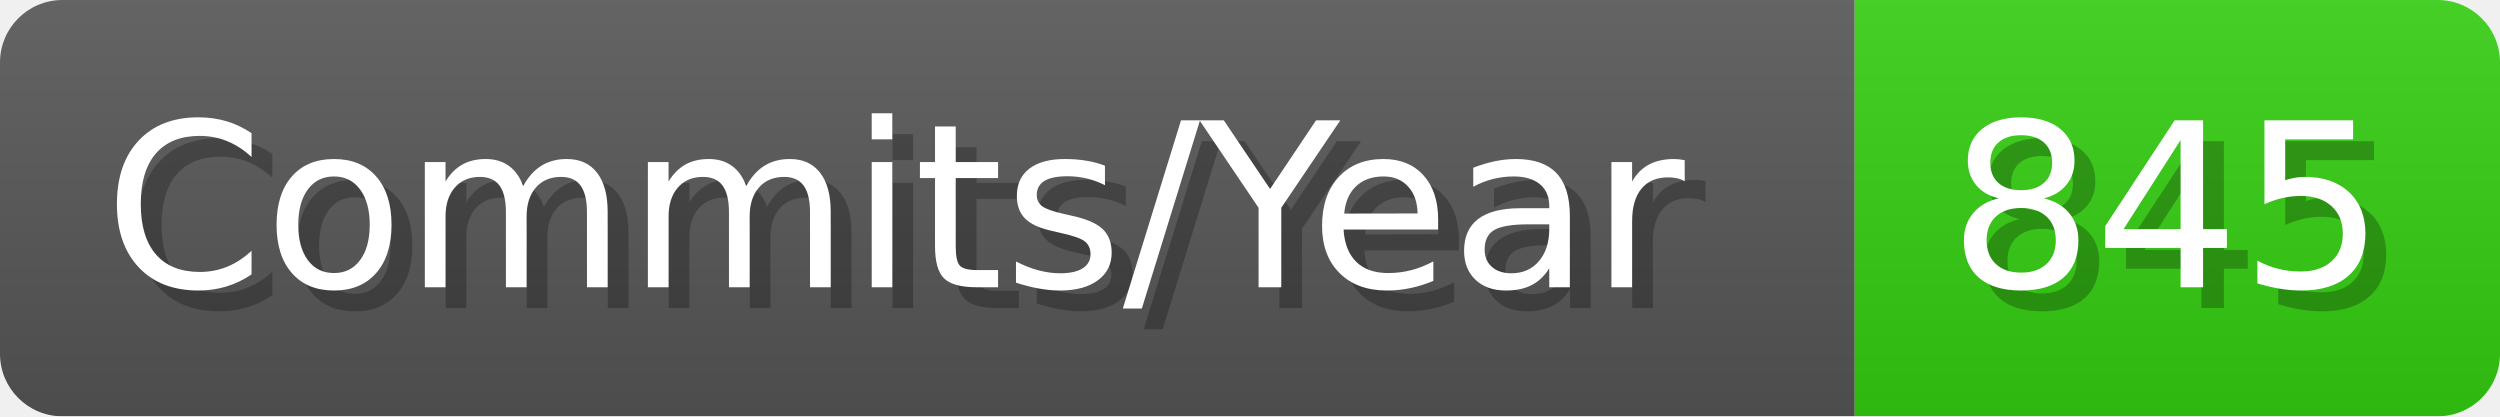
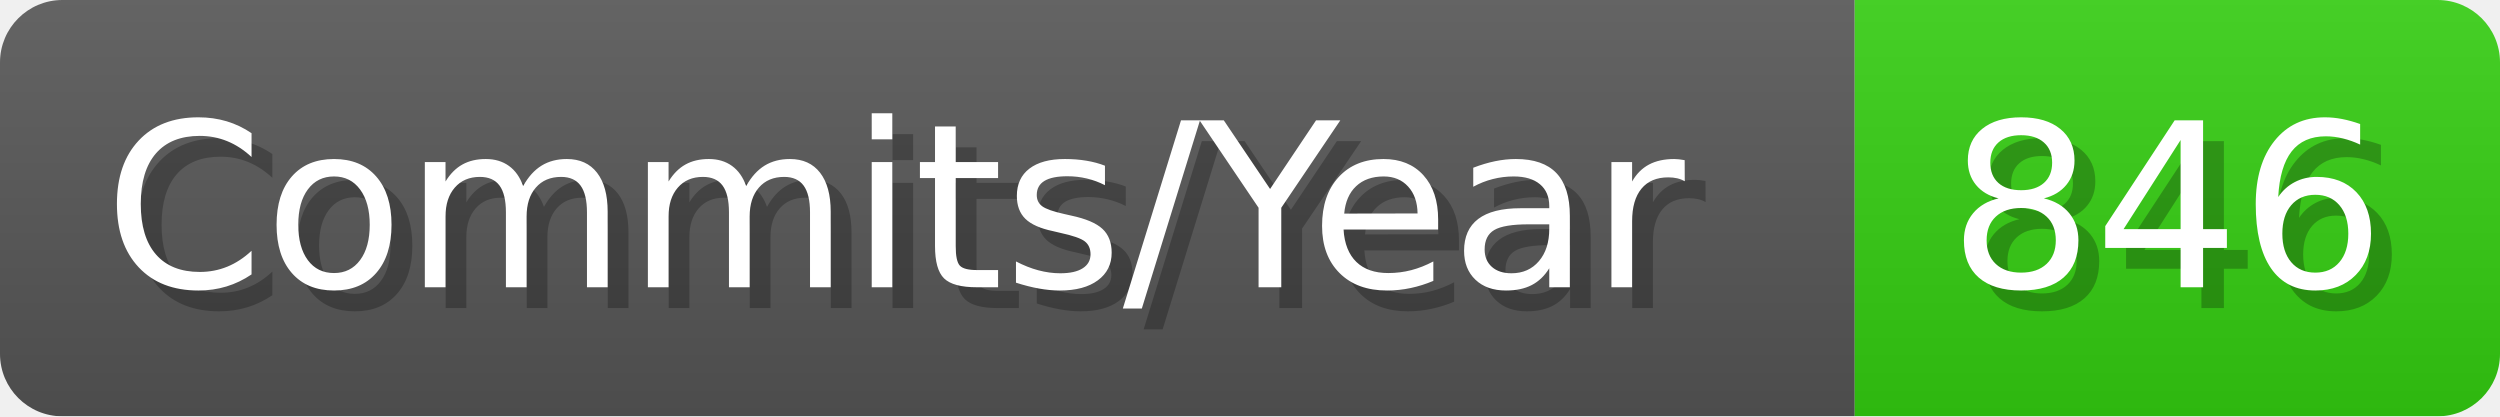
- <svg xmlns="http://www.w3.org/2000/svg" width="120.1" height="20" viewBox="0 0 1201 200" role="img" aria-label="Commits/Year: 845">
+ <svg xmlns="http://www.w3.org/2000/svg" width="120.1" height="20" viewBox="0 0 1201 200" role="img" aria-label="Commits/Year: 846">
  <linearGradient id="aUPdi" x2="0" y2="100%">
    <stop offset="0" stop-opacity=".1" stop-color="#EEE" />
    <stop offset="1" stop-opacity=".1" />
  </linearGradient>
  <mask id="WfAiQ">
    <rect width="1201" height="200" rx="30" fill="#FFF" />
  </mask>
  <g mask="url(#WfAiQ)">
    <rect width="891" height="200" fill="#555" />
    <rect width="310" height="200" fill="#3C1" x="891" />
    <rect width="1201" height="200" fill="url(#aUPdi)" />
  </g>
  <g aria-hidden="true" fill="#fff" text-anchor="start" font-family="Verdana,DejaVu Sans,sans-serif" font-size="110">
    <text x="60" y="148" textLength="791" fill="#000" opacity="0.25">Commits/Year</text>
    <text x="50" y="138" textLength="791">Commits/Year</text>
-     <text x="946" y="148" textLength="210" fill="#000" opacity="0.25">845</text>
-     <text x="936" y="138" textLength="210">845</text>
+     <text x="946" y="148" textLength="210" fill="#000" opacity="0.25">846</text>
+     <text x="936" y="138" textLength="210">846</text>
  </g>
</svg>
